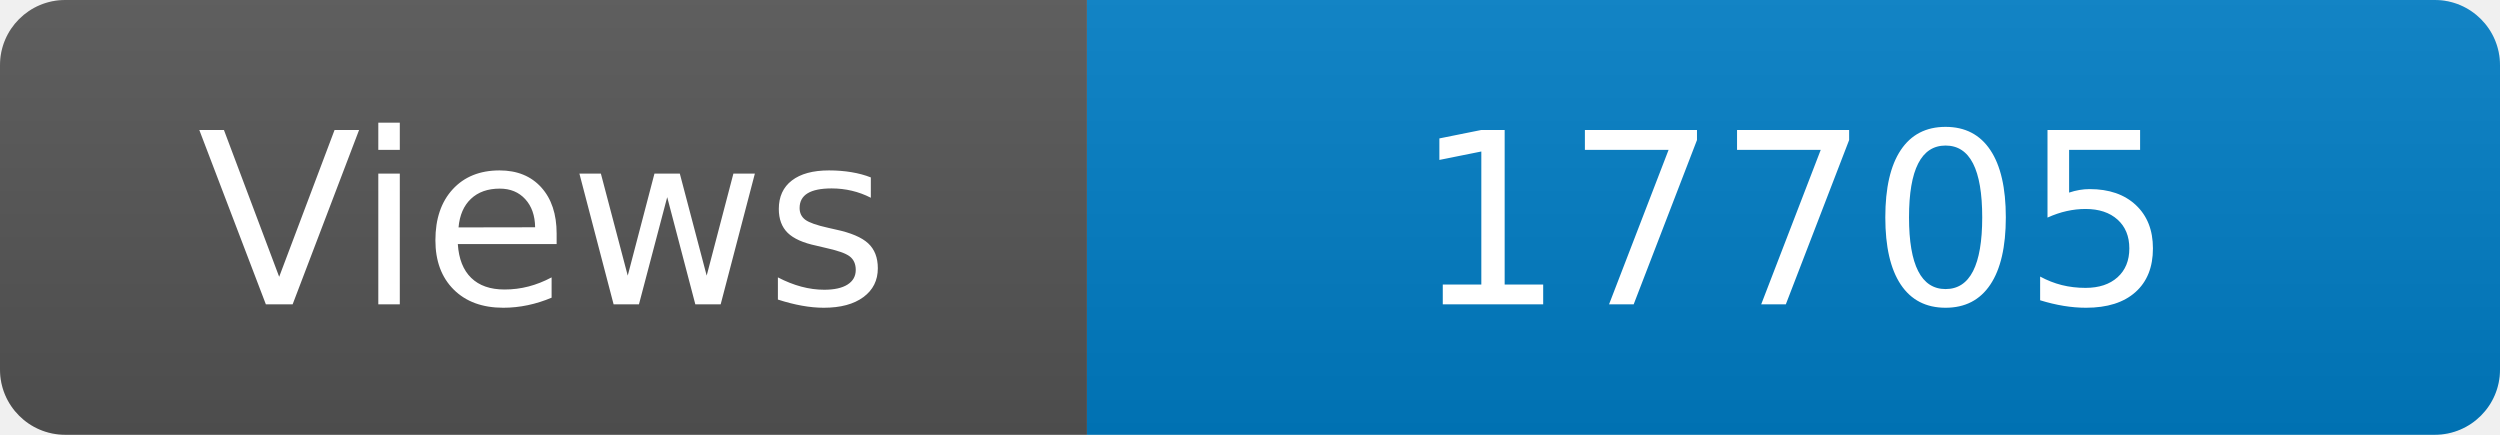
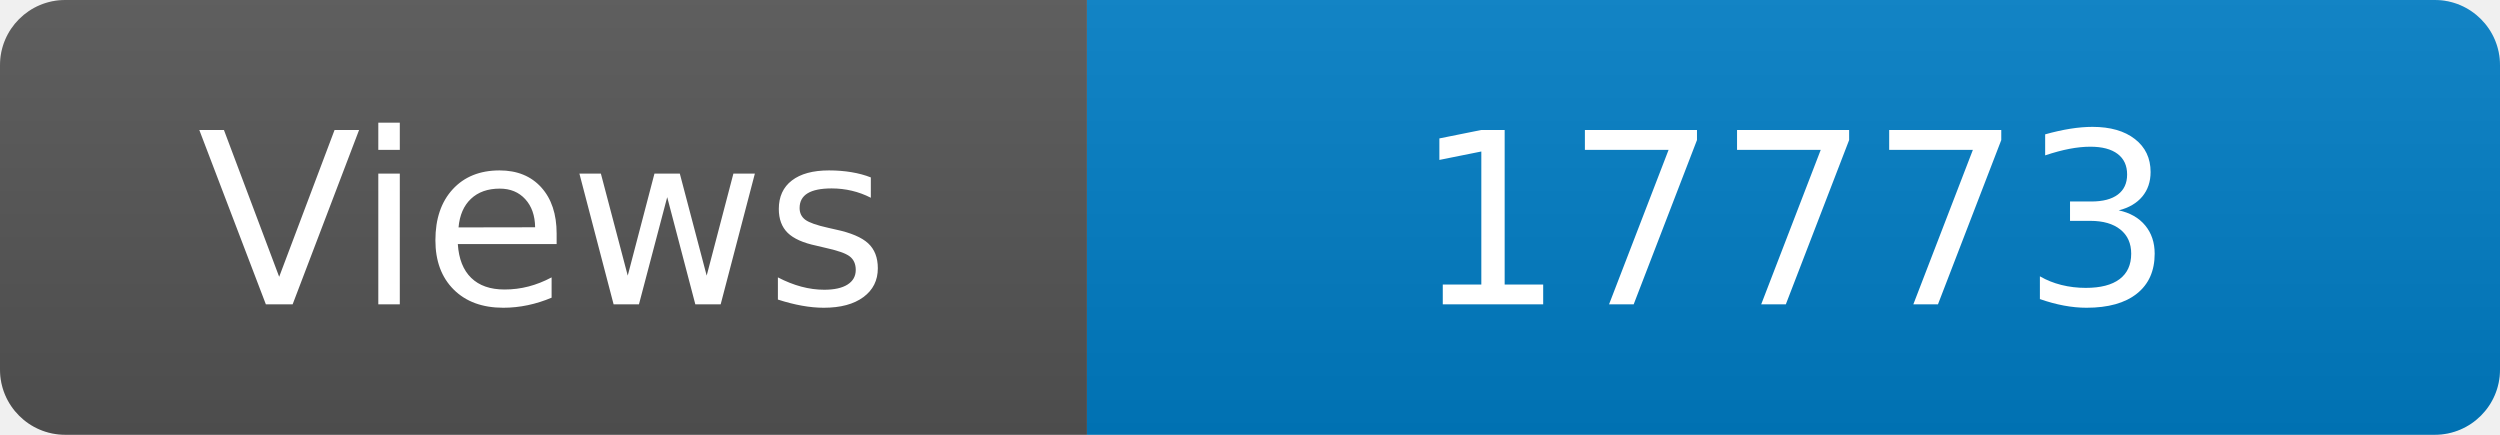
<svg xmlns="http://www.w3.org/2000/svg" width="115" height="20" role="img" aria-label="Maintained?: yes">
  <linearGradient id="s" x2="0" y2="100%">
    <stop offset="0" stop-color="#bbb" stop-opacity=".1" />
    <stop offset="1" stop-opacity=".1" />
  </linearGradient>
  <clipPath id="r">
    <rect width="115" height="20" rx="3" fill="#fff" />
  </clipPath>
  <g clip-path="url(#r)">
    <rect width="50" height="20" fill="#555" />
    <rect x="50" width="160" height="20" fill="#007ec6" />
    <rect width="115" height="20" fill="url(#s)" />
  </g>
  <g fill="#fff" text-anchor="middle" font-family="Verdana,Geneva,DejaVu Sans,sans-serif" font-size="110">
    <text x="250" y="140" transform="scale(.1)" fill="#fff">Views</text>
-     <text x="825" y="140" transform="scale(.1)" fill="#fff">17705</text>
+     <text x="825" y="140" transform="scale(.1)" fill="#fff">17773</text>
  </g>
</svg>
